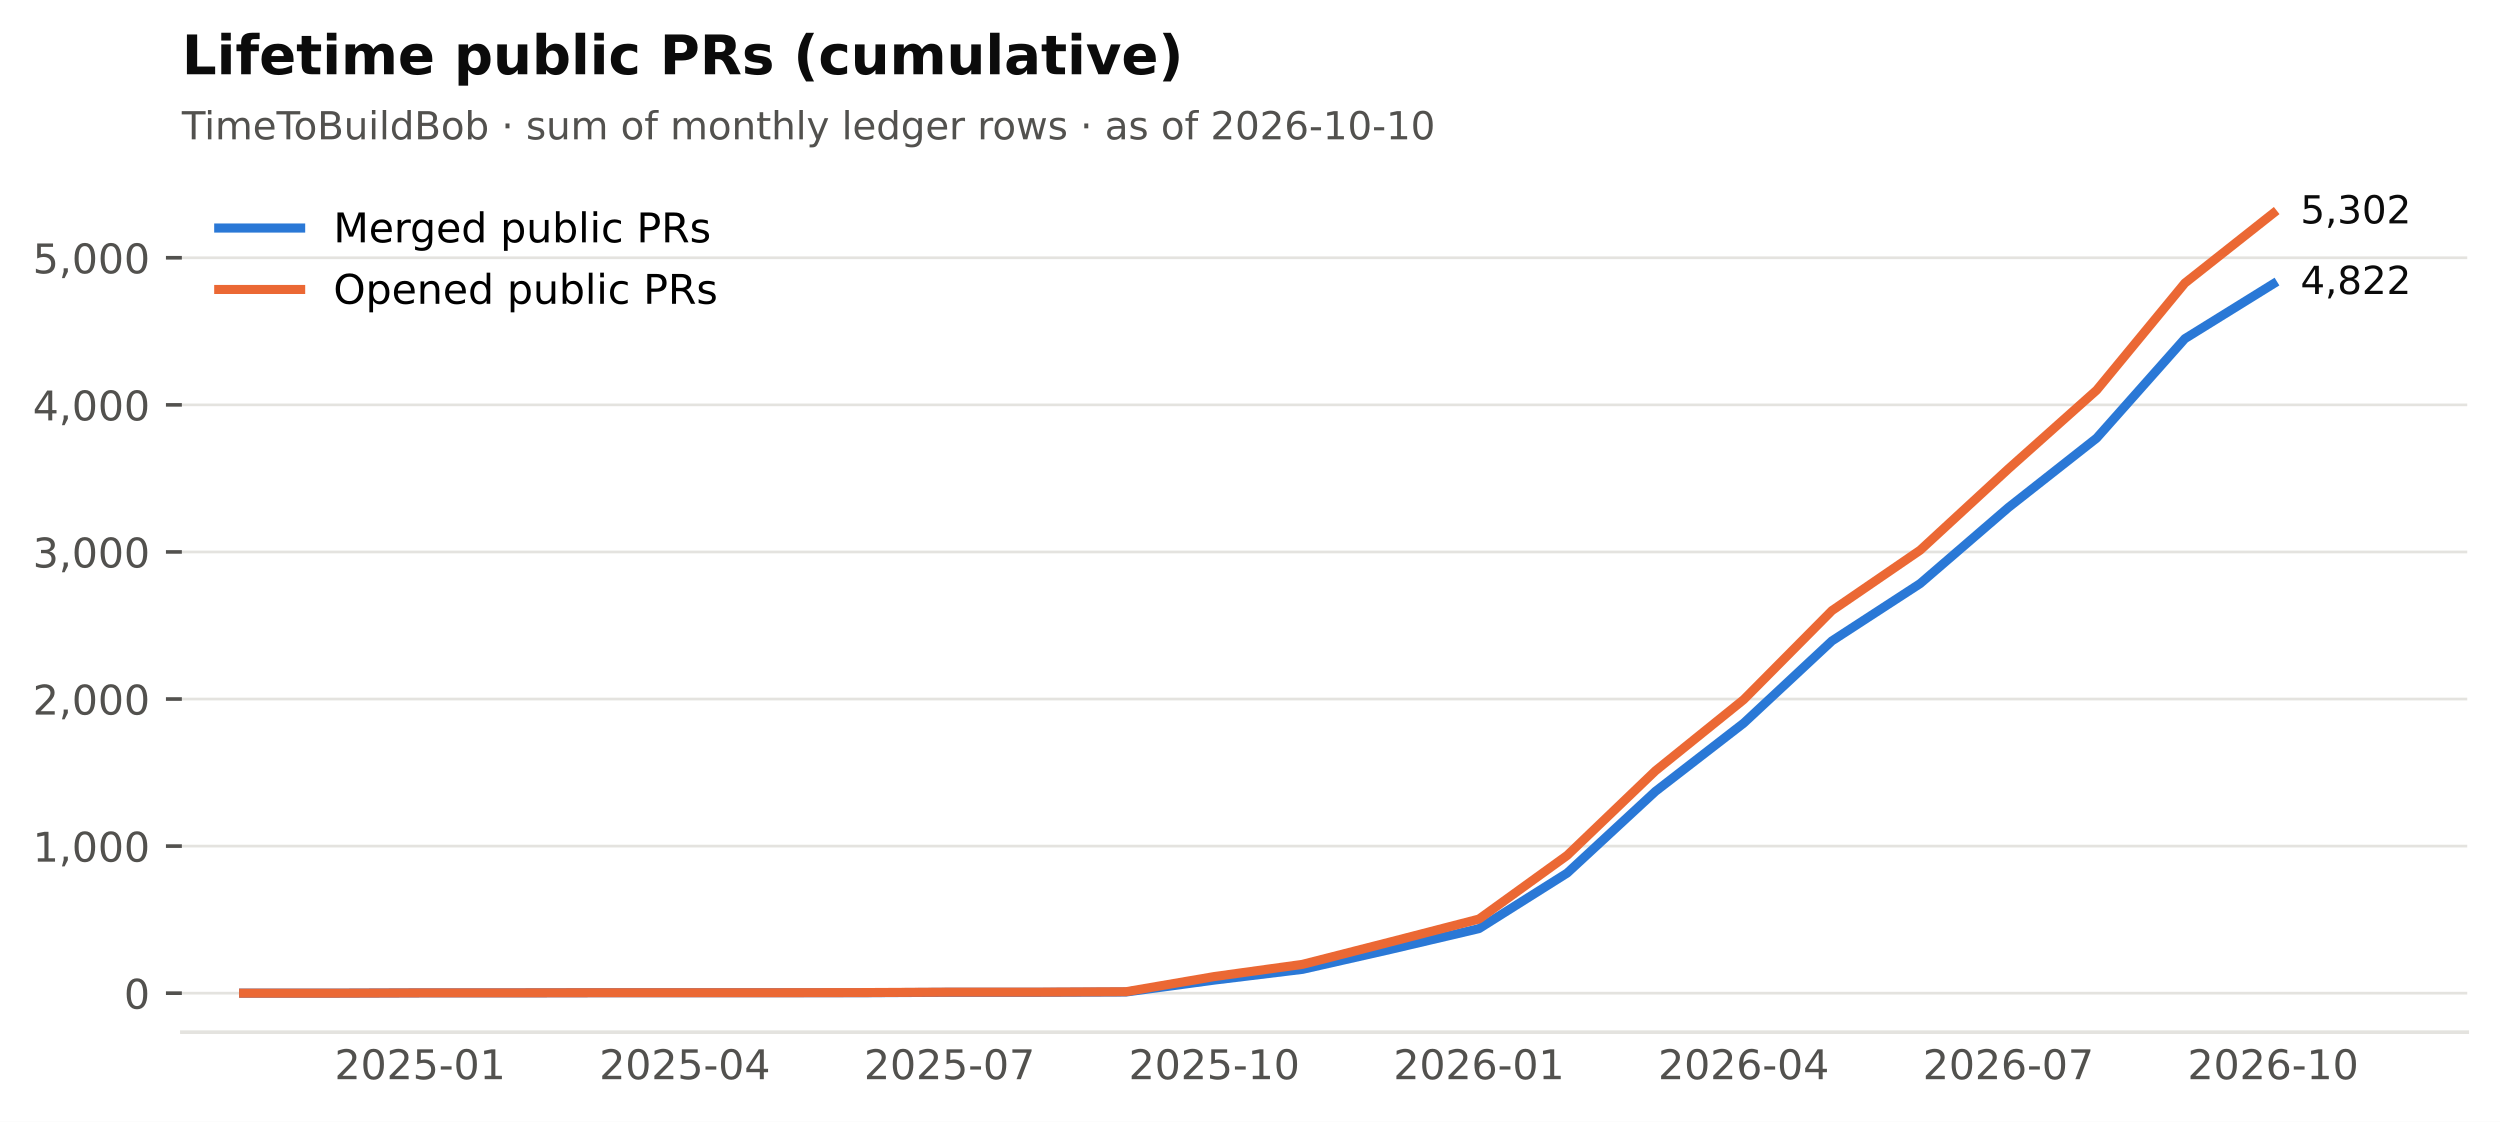
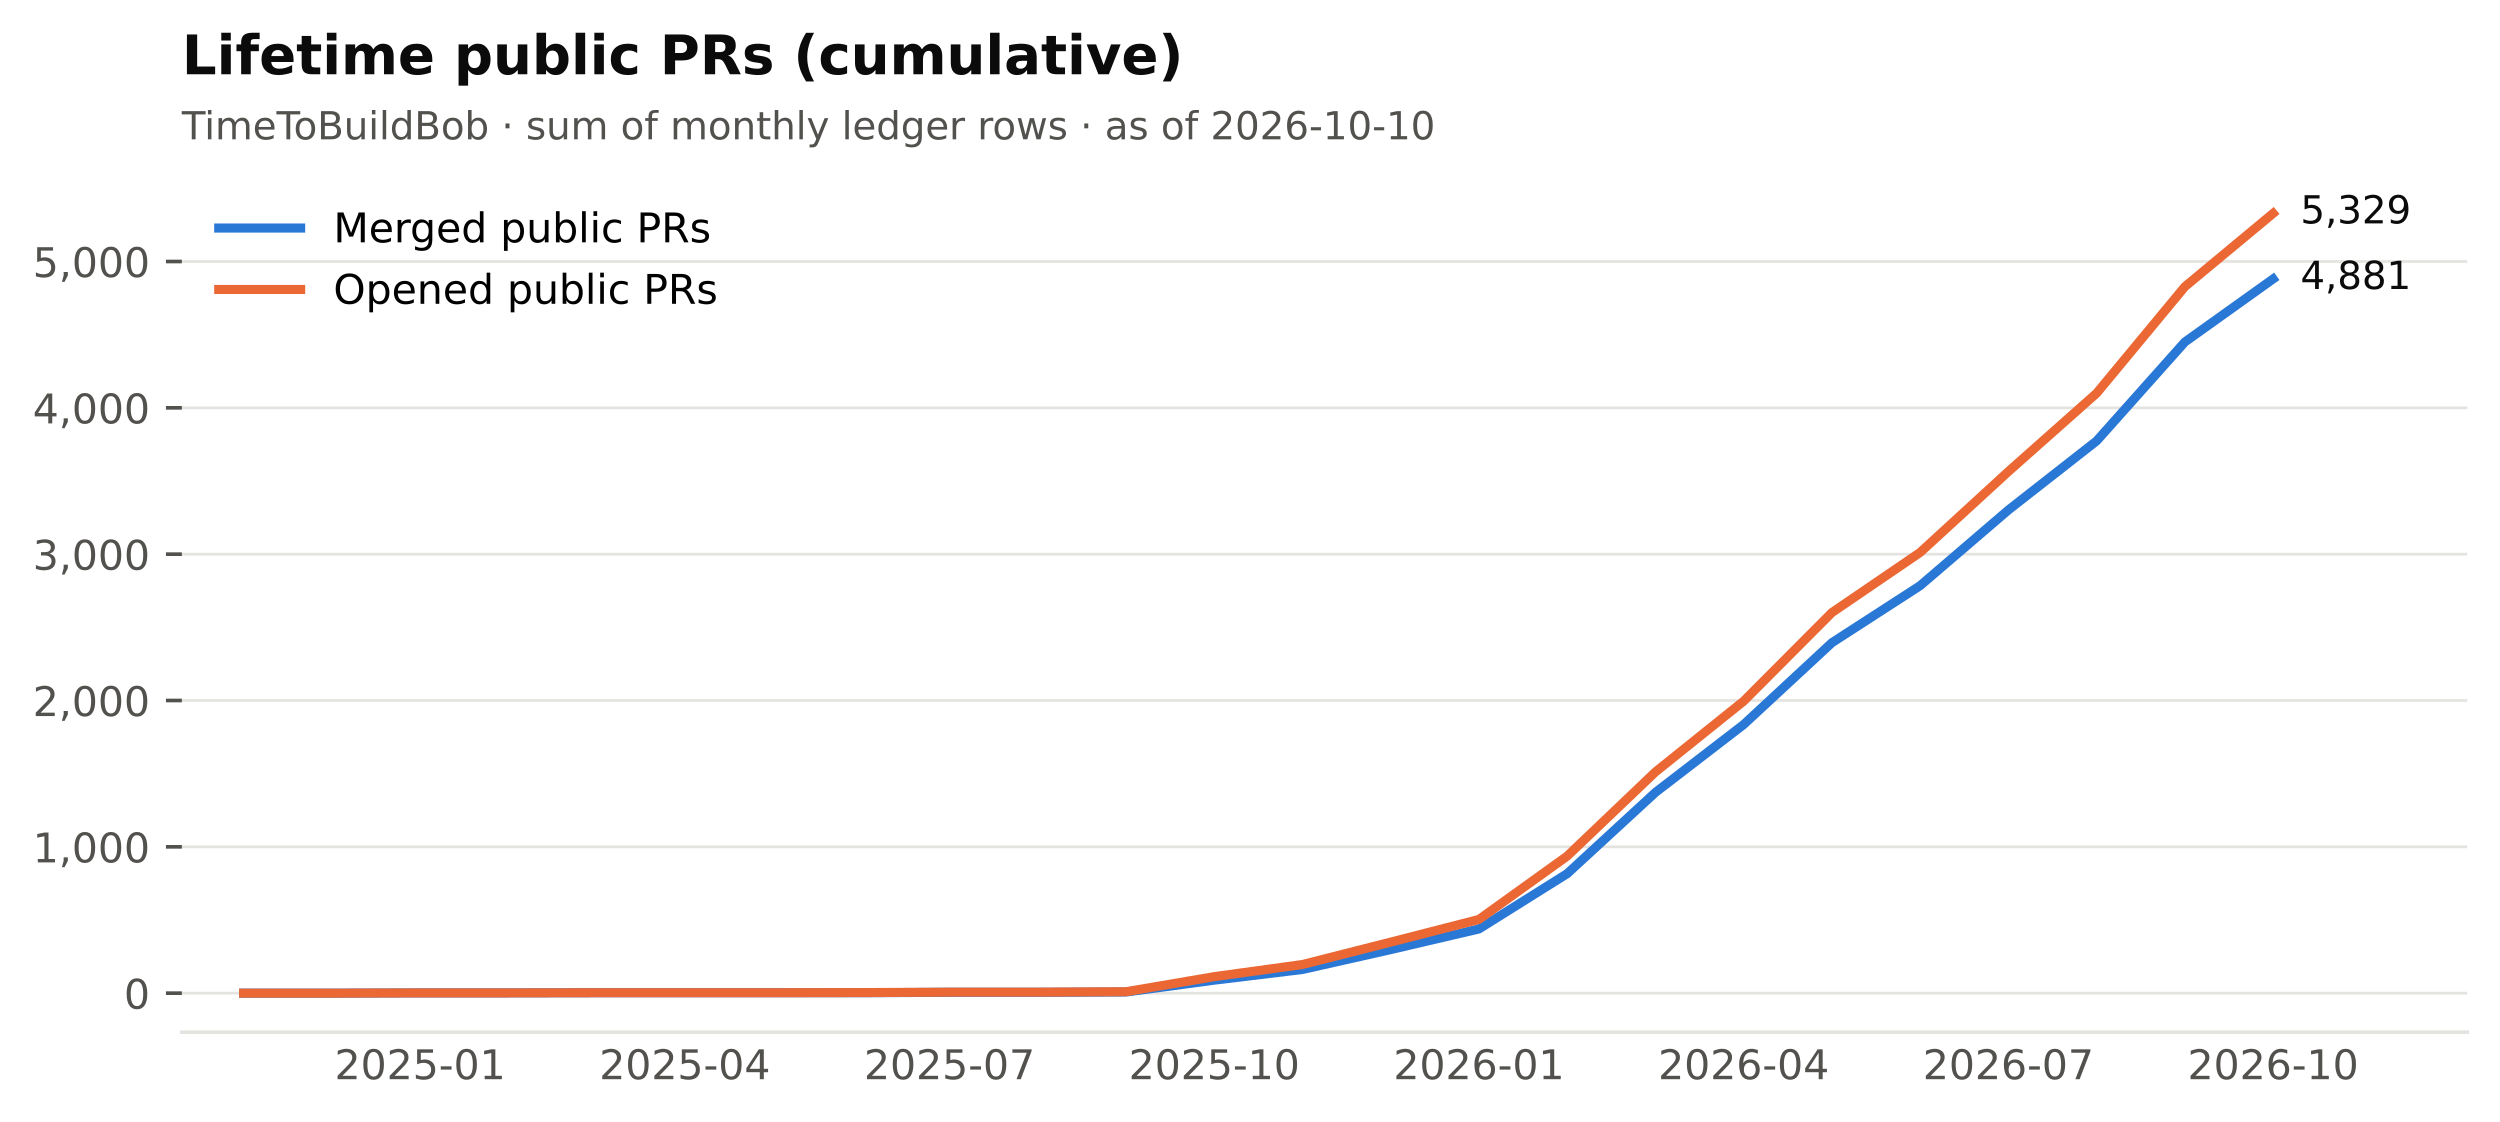
<svg xmlns="http://www.w3.org/2000/svg" xmlns:xlink="http://www.w3.org/1999/xlink" width="549.365pt" height="246.514pt" viewBox="0 0 549.365 246.514" version="1.1">
  <defs>
    <style type="text/css">*{stroke-linejoin: round; stroke-linecap: butt}</style>
  </defs>
  <g id="figure_1">
    <g id="patch_1">
      <path d="M 0 246.514  L 549.365 246.514  L 549.365 0  L 0 0  z " style="fill: #ffffff" />
    </g>
    <g id="axes_1">
      <g id="patch_2">
        <path d="M 39.965 226.814  L 542.165 226.814  L 542.165 38.318  L 39.965 38.318  z " style="fill: #ffffff" />
      </g>
      <g id="matplotlib.axis_1">
        <g id="xtick_1">
          <g id="line2d_1" />
          <g id="text_1">
            <text style="font-size: 9px; font-family: 'DejaVu Sans'; text-anchor: middle; fill: #52514e" x="92.318" y="237.152" transform="rotate(-0 92.31821 237.152)">2025-01</text>
          </g>
        </g>
        <g id="xtick_2">
          <g id="line2d_2" />
          <g id="text_2">
            <text style="font-size: 9px; font-family: 'DejaVu Sans'; text-anchor: middle; fill: #52514e" x="150.488" y="237.152" transform="rotate(-0 150.4881 237.152)">2025-04</text>
          </g>
        </g>
        <g id="xtick_3">
          <g id="line2d_3" />
          <g id="text_3">
            <text style="font-size: 9px; font-family: 'DejaVu Sans'; text-anchor: middle; fill: #52514e" x="208.658" y="237.152" transform="rotate(-0 208.658 237.152)">2025-07</text>
          </g>
        </g>
        <g id="xtick_4">
          <g id="line2d_4" />
          <g id="text_4">
            <text style="font-size: 9px; font-family: 'DejaVu Sans'; text-anchor: middle; fill: #52514e" x="266.828" y="237.152" transform="rotate(-0 266.8279 237.152)">2025-10</text>
          </g>
        </g>
        <g id="xtick_5">
          <g id="line2d_5" />
          <g id="text_5">
            <text style="font-size: 9px; font-family: 'DejaVu Sans'; text-anchor: middle; fill: #52514e" x="324.998" y="237.152" transform="rotate(-0 324.9977 237.152)">2026-01</text>
          </g>
        </g>
        <g id="xtick_6">
          <g id="line2d_6" />
          <g id="text_6">
            <text style="font-size: 9px; font-family: 'DejaVu Sans'; text-anchor: middle; fill: #52514e" x="383.168" y="237.152" transform="rotate(-0 383.1676 237.152)">2026-04</text>
          </g>
        </g>
        <g id="xtick_7">
          <g id="line2d_7" />
          <g id="text_7">
            <text style="font-size: 9px; font-family: 'DejaVu Sans'; text-anchor: middle; fill: #52514e" x="441.338" y="237.152" transform="rotate(-0 441.3375 237.152)">2026-07</text>
          </g>
        </g>
        <g id="xtick_8">
          <g id="line2d_8" />
          <g id="text_8">
            <text style="font-size: 9px; font-family: 'DejaVu Sans'; text-anchor: middle; fill: #52514e" x="499.507" y="237.152" transform="rotate(-0 499.5074 237.152)">2026-10</text>
          </g>
        </g>
      </g>
      <g id="matplotlib.axis_2">
        <g id="ytick_1">
          <g id="line2d_9">
            <path d="M 39.965 218.246  L 542.165 218.246  " clip-path="url(#p2cc6f22aff)" style="fill: none; stroke: #e4e3df; stroke-width: 0.6; stroke-linecap: square" />
          </g>
          <g id="line2d_10">
            <defs>
              <path id="m0b5e856ea1" d="M 0 0  L -3.5 0  " style="stroke: #52514e; stroke-width: 0.8" />
            </defs>
            <g>
              <use xlink:href="#m0b5e856ea1" x="39.965" y="218.246" style="fill: #52514e; stroke: #52514e; stroke-width: 0.8" />
            </g>
          </g>
          <g id="text_9">
            <text style="font-size: 9px; font-family: 'DejaVu Sans'; text-anchor: end; fill: #52514e" x="32.965" y="221.665" transform="rotate(-0 32.96531 221.6651)">0</text>
          </g>
        </g>
        <g id="ytick_2">
          <g id="line2d_11">
-             <path d="M 39.965 185.926  L 542.165 185.926  " clip-path="url(#p2cc6f22aff)" style="fill: none; stroke: #e4e3df; stroke-width: 0.6; stroke-linecap: square" />
+             <path d="M 39.965 186.09  L 542.165 186.09  " clip-path="url(#p2cc6f22aff)" style="fill: none; stroke: #e4e3df; stroke-width: 0.6; stroke-linecap: square" />
          </g>
          <g id="line2d_12">
            <g>
-               <use xlink:href="#m0b5e856ea1" x="39.965" y="185.926" style="fill: #52514e; stroke: #52514e; stroke-width: 0.8" />
+               <use xlink:href="#m0b5e856ea1" x="39.965" y="186.09" style="fill: #52514e; stroke: #52514e; stroke-width: 0.8" />
            </g>
          </g>
          <g id="text_10">
-             <text style="font-size: 9px; font-family: 'DejaVu Sans'; text-anchor: end; fill: #52514e" x="32.965" y="189.345" transform="rotate(-0 32.96531 189.3452)">1,000</text>
+             <text style="font-size: 9px; font-family: 'DejaVu Sans'; text-anchor: end; fill: #52514e" x="32.965" y="189.509" transform="rotate(-0 32.96531 189.5089)">1,000</text>
          </g>
        </g>
        <g id="ytick_3">
          <g id="line2d_13">
-             <path d="M 39.965 153.606  L 542.165 153.606  " clip-path="url(#p2cc6f22aff)" style="fill: none; stroke: #e4e3df; stroke-width: 0.6; stroke-linecap: square" />
+             <path d="M 39.965 153.934  L 542.165 153.934  " clip-path="url(#p2cc6f22aff)" style="fill: none; stroke: #e4e3df; stroke-width: 0.6; stroke-linecap: square" />
          </g>
          <g id="line2d_14">
            <g>
-               <use xlink:href="#m0b5e856ea1" x="39.965" y="153.606" style="fill: #52514e; stroke: #52514e; stroke-width: 0.8" />
+               <use xlink:href="#m0b5e856ea1" x="39.965" y="153.934" style="fill: #52514e; stroke: #52514e; stroke-width: 0.8" />
            </g>
          </g>
          <g id="text_11">
-             <text style="font-size: 9px; font-family: 'DejaVu Sans'; text-anchor: end; fill: #52514e" x="32.965" y="157.025" transform="rotate(-0 32.96531 157.0253)">2,000</text>
+             <text style="font-size: 9px; font-family: 'DejaVu Sans'; text-anchor: end; fill: #52514e" x="32.965" y="157.353" transform="rotate(-0 32.96531 157.3528)">2,000</text>
          </g>
        </g>
        <g id="ytick_4">
          <g id="line2d_15">
-             <path d="M 39.965 121.286  L 542.165 121.286  " clip-path="url(#p2cc6f22aff)" style="fill: none; stroke: #e4e3df; stroke-width: 0.6; stroke-linecap: square" />
+             <path d="M 39.965 121.778  L 542.165 121.778  " clip-path="url(#p2cc6f22aff)" style="fill: none; stroke: #e4e3df; stroke-width: 0.6; stroke-linecap: square" />
          </g>
          <g id="line2d_16">
            <g>
-               <use xlink:href="#m0b5e856ea1" x="39.965" y="121.286" style="fill: #52514e; stroke: #52514e; stroke-width: 0.8" />
+               <use xlink:href="#m0b5e856ea1" x="39.965" y="121.778" style="fill: #52514e; stroke: #52514e; stroke-width: 0.8" />
            </g>
          </g>
          <g id="text_12">
-             <text style="font-size: 9px; font-family: 'DejaVu Sans'; text-anchor: end; fill: #52514e" x="32.965" y="124.705" transform="rotate(-0 32.96531 124.7054)">3,000</text>
+             <text style="font-size: 9px; font-family: 'DejaVu Sans'; text-anchor: end; fill: #52514e" x="32.965" y="125.197" transform="rotate(-0 32.96531 125.1967)">3,000</text>
          </g>
        </g>
        <g id="ytick_5">
          <g id="line2d_17">
-             <path d="M 39.965 88.967  L 542.165 88.967  " clip-path="url(#p2cc6f22aff)" style="fill: none; stroke: #e4e3df; stroke-width: 0.6; stroke-linecap: square" />
+             <path d="M 39.965 89.622  L 542.165 89.622  " clip-path="url(#p2cc6f22aff)" style="fill: none; stroke: #e4e3df; stroke-width: 0.6; stroke-linecap: square" />
          </g>
          <g id="line2d_18">
            <g>
-               <use xlink:href="#m0b5e856ea1" x="39.965" y="88.967" style="fill: #52514e; stroke: #52514e; stroke-width: 0.8" />
+               <use xlink:href="#m0b5e856ea1" x="39.965" y="89.622" style="fill: #52514e; stroke: #52514e; stroke-width: 0.8" />
            </g>
          </g>
          <g id="text_13">
-             <text style="font-size: 9px; font-family: 'DejaVu Sans'; text-anchor: end; fill: #52514e" x="32.965" y="92.386" transform="rotate(-0 32.96531 92.38555)">4,000</text>
+             <text style="font-size: 9px; font-family: 'DejaVu Sans'; text-anchor: end; fill: #52514e" x="32.965" y="93.041" transform="rotate(-0 32.96531 93.04056)">4,000</text>
          </g>
        </g>
        <g id="ytick_6">
          <g id="line2d_19">
-             <path d="M 39.965 56.647  L 542.165 56.647  " clip-path="url(#p2cc6f22aff)" style="fill: none; stroke: #e4e3df; stroke-width: 0.6; stroke-linecap: square" />
+             <path d="M 39.965 57.465  L 542.165 57.465  " clip-path="url(#p2cc6f22aff)" style="fill: none; stroke: #e4e3df; stroke-width: 0.6; stroke-linecap: square" />
          </g>
          <g id="line2d_20">
            <g>
-               <use xlink:href="#m0b5e856ea1" x="39.965" y="56.647" style="fill: #52514e; stroke: #52514e; stroke-width: 0.8" />
+               <use xlink:href="#m0b5e856ea1" x="39.965" y="57.465" style="fill: #52514e; stroke: #52514e; stroke-width: 0.8" />
            </g>
          </g>
          <g id="text_14">
-             <text style="font-size: 9px; font-family: 'DejaVu Sans'; text-anchor: end; fill: #52514e" x="32.965" y="60.066" transform="rotate(-0 32.96531 60.06567)">5,000</text>
+             <text style="font-size: 9px; font-family: 'DejaVu Sans'; text-anchor: end; fill: #52514e" x="32.965" y="60.884" transform="rotate(-0 32.96531 60.88444)">5,000</text>
          </g>
        </g>
      </g>
      <g id="line2d_21">
-         <path d="M 53.538 218.246  L 72.928 218.246  L 92.318 218.181  L 111.708 218.181  L 131.098 218.149  L 150.488 218.149  L 169.878 218.149  L 189.268 218.149  L 208.658 218.052  L 228.048 218.052  L 247.438 217.988  L 266.828 215.37  L 286.218 213.01  L 305.608 208.615  L 324.998 204.058  L 344.388 191.841  L 363.778 173.903  L 383.168 158.907  L 402.558 140.84  L 421.948 128.235  L 441.338 111.526  L 460.727 96.271  L 480.117 74.423  L 499.507 62.4  " clip-path="url(#p2cc6f22aff)" style="fill: none; stroke: #2a78d6; stroke-width: 2; stroke-linecap: square" />
+         <path d="M 53.538 218.246  L 72.928 218.246  L 92.318 218.182  L 111.708 218.182  L 131.098 218.15  L 150.488 218.15  L 169.878 218.15  L 189.268 218.15  L 208.658 218.053  L 228.048 218.053  L 247.438 217.989  L 266.828 215.384  L 286.218 213.037  L 305.608 208.664  L 324.998 204.13  L 344.388 191.975  L 363.778 174.128  L 383.168 159.207  L 402.558 141.232  L 421.948 128.691  L 441.338 112.067  L 460.727 96.889  L 480.117 75.151  L 499.507 61.292  " clip-path="url(#p2cc6f22aff)" style="fill: none; stroke: #2a78d6; stroke-width: 2; stroke-linecap: square" />
      </g>
      <g id="line2d_22">
-         <path d="M 53.538 218.246  L 72.928 218.246  L 92.318 218.181  L 111.708 218.181  L 131.098 218.149  L 150.488 218.149  L 169.878 218.149  L 189.268 218.117  L 208.658 218.02  L 228.048 218.02  L 247.438 217.923  L 266.828 214.594  L 286.218 211.911  L 305.608 206.966  L 324.998 201.957  L 344.388 187.962  L 363.778 169.378  L 383.168 153.736  L 402.558 134.182  L 421.948 120.899  L 441.338 103.026  L 460.727 85.735  L 480.117 62.206  L 499.507 46.886  " clip-path="url(#p2cc6f22aff)" style="fill: none; stroke: #eb6834; stroke-width: 2; stroke-linecap: square" />
+         <path d="M 53.538 218.246  L 72.928 218.246  L 92.318 218.182  L 111.708 218.182  L 131.098 218.15  L 150.488 218.15  L 169.878 218.15  L 189.268 218.118  L 208.658 218.021  L 228.048 218.021  L 247.438 217.925  L 266.828 214.612  L 286.218 211.944  L 305.608 207.024  L 324.998 202.039  L 344.388 188.116  L 363.778 169.626  L 383.168 154.062  L 402.558 134.608  L 421.948 121.392  L 441.338 103.61  L 460.727 86.406  L 480.117 62.996  L 499.507 46.886  " clip-path="url(#p2cc6f22aff)" style="fill: none; stroke: #eb6834; stroke-width: 2; stroke-linecap: square" />
      </g>
      <g id="patch_3">
        <path d="M 39.965 226.814  L 542.165 226.814  " style="fill: none; stroke: #e4e3df; stroke-width: 0.8; stroke-linejoin: miter; stroke-linecap: square" />
      </g>
      <g id="text_15">
-         <text style="font-size: 8.5px; font-family: 'DejaVu Sans'; text-anchor: start; fill: #0b0b0b" x="505.507" y="64.608" transform="rotate(-0 505.5074 64.60768)">4,822</text>
+         <text style="font-size: 8.5px; font-family: 'DejaVu Sans'; text-anchor: start; fill: #0b0b0b" x="505.507" y="63.5" transform="rotate(-0 505.5074 63.50008)">4,881</text>
      </g>
      <g id="text_16">
-         <text style="font-size: 8.5px; font-family: 'DejaVu Sans'; text-anchor: start; fill: #0b0b0b" x="505.507" y="49.094" transform="rotate(-0 505.5074 49.09413)">5,302</text>
+         <text style="font-size: 8.5px; font-family: 'DejaVu Sans'; text-anchor: start; fill: #0b0b0b" x="505.507" y="49.094" transform="rotate(-0 505.5074 49.09413)">5,329</text>
      </g>
      <g id="text_17">
        <text style="font-size: 8.5px; font-family: 'DejaVu Sans'; text-anchor: start; fill: #52514e" x="39.965" y="30.621" transform="rotate(-0 39.96531 30.62125)">TimeToBuildBob · sum of monthly ledger rows · as of 2026-10-10</text>
      </g>
      <g id="text_18">
        <text style="font-weight: 700; font-size: 12px; font-family: 'DejaVu Sans'; text-anchor: start; fill: #0b0b0b" x="39.965" y="16.318" transform="rotate(-0 39.96531 16.31812)">Lifetime public PRs (cumulative)</text>
      </g>
      <g id="legend_1">
        <g id="line2d_23">
          <path d="M 48.065 50.107  L 57.065 50.107  L 66.065 50.107  " style="fill: none; stroke: #2a78d6; stroke-width: 2; stroke-linecap: square" />
        </g>
        <g id="text_19">
          <text style="font-size: 9px; font-family: 'DejaVu Sans'; text-anchor: start" x="73.265" y="53.257" transform="rotate(-0 73.26531 53.25672)">Merged public PRs</text>
        </g>
        <g id="line2d_24">
          <path d="M 48.065 63.607  L 57.065 63.607  L 66.065 63.607  " style="fill: none; stroke: #eb6834; stroke-width: 2; stroke-linecap: square" />
        </g>
        <g id="text_20">
          <text style="font-size: 9px; font-family: 'DejaVu Sans'; text-anchor: start" x="73.265" y="66.757" transform="rotate(-0 73.26531 66.75742)">Opened public PRs</text>
        </g>
      </g>
    </g>
  </g>
  <defs>
    <clipPath id="p2cc6f22aff">
      <rect x="39.965" y="38.318" width="502.2" height="188.496" />
    </clipPath>
  </defs>
</svg>
